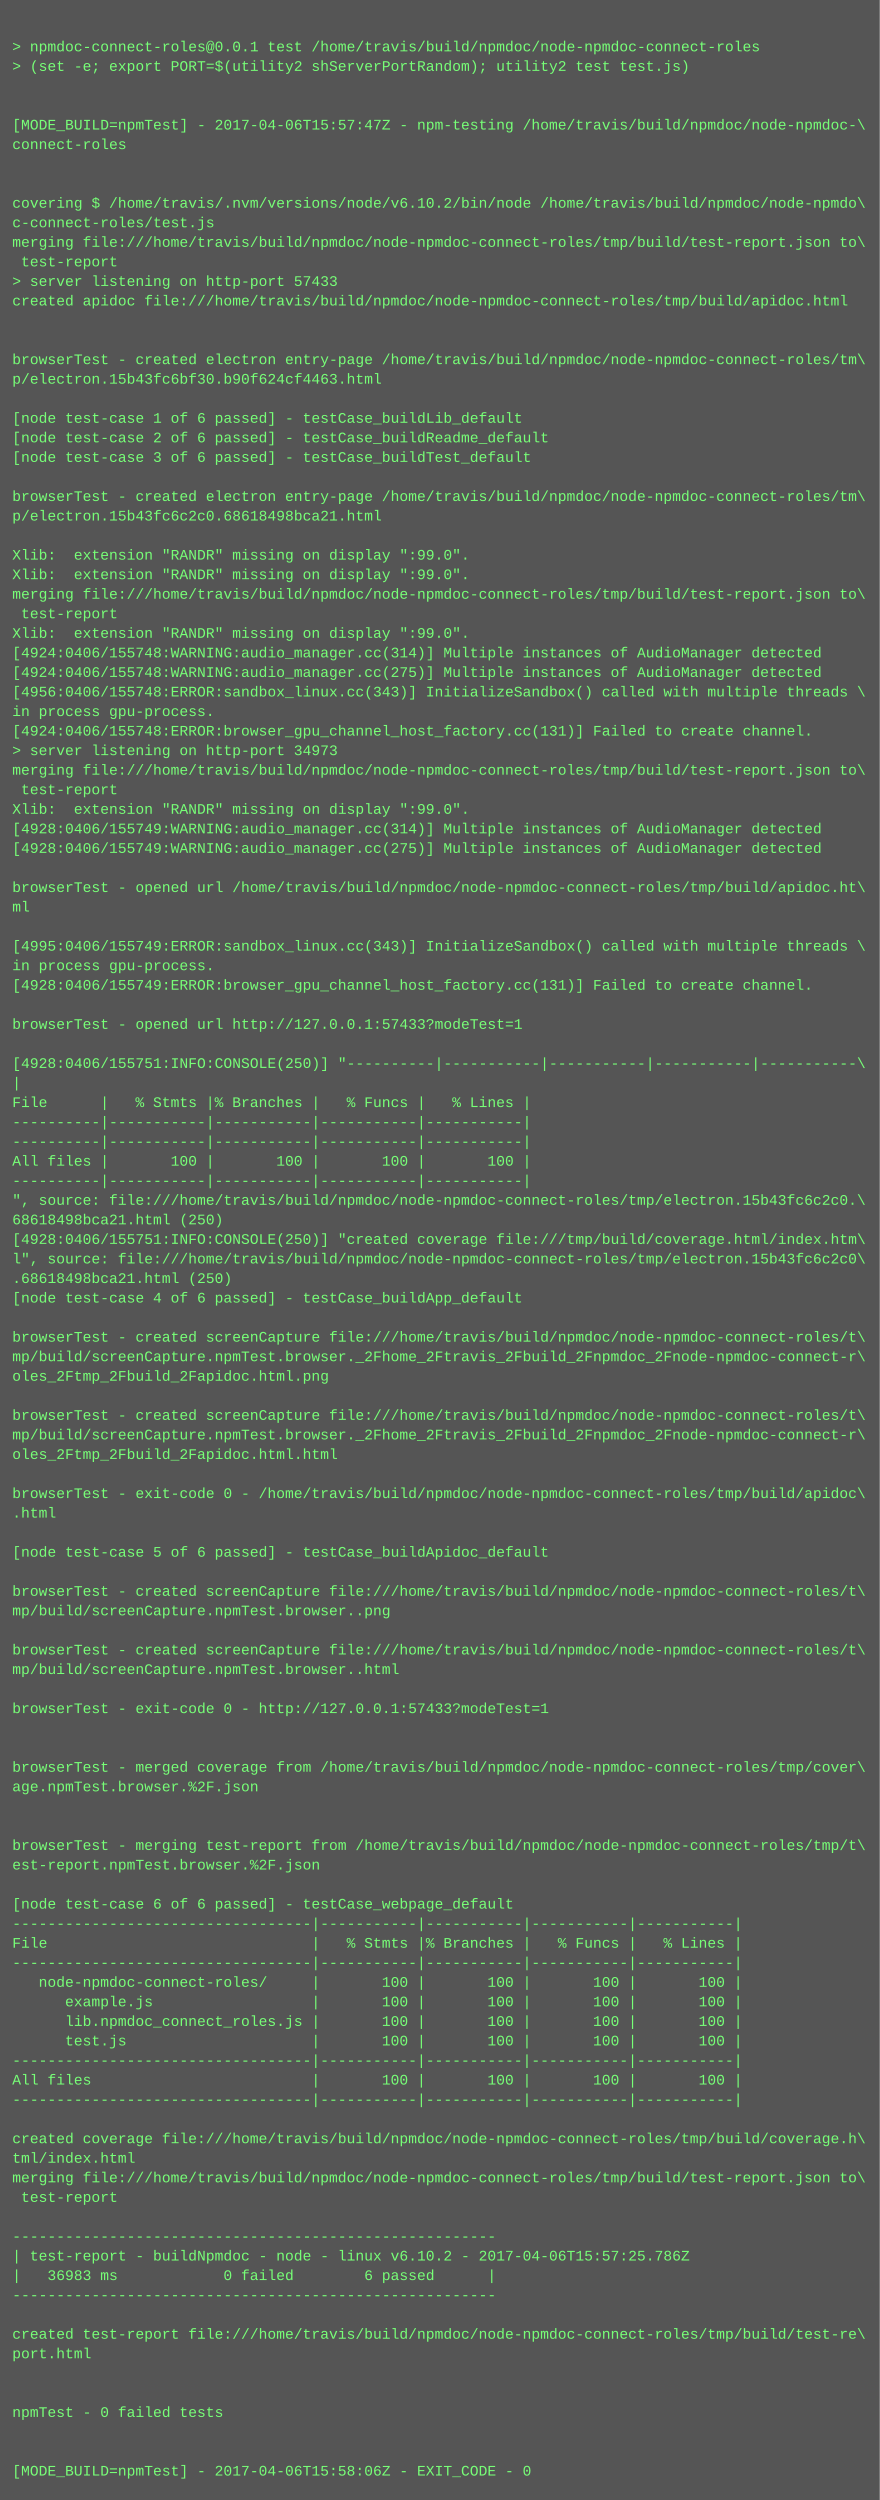
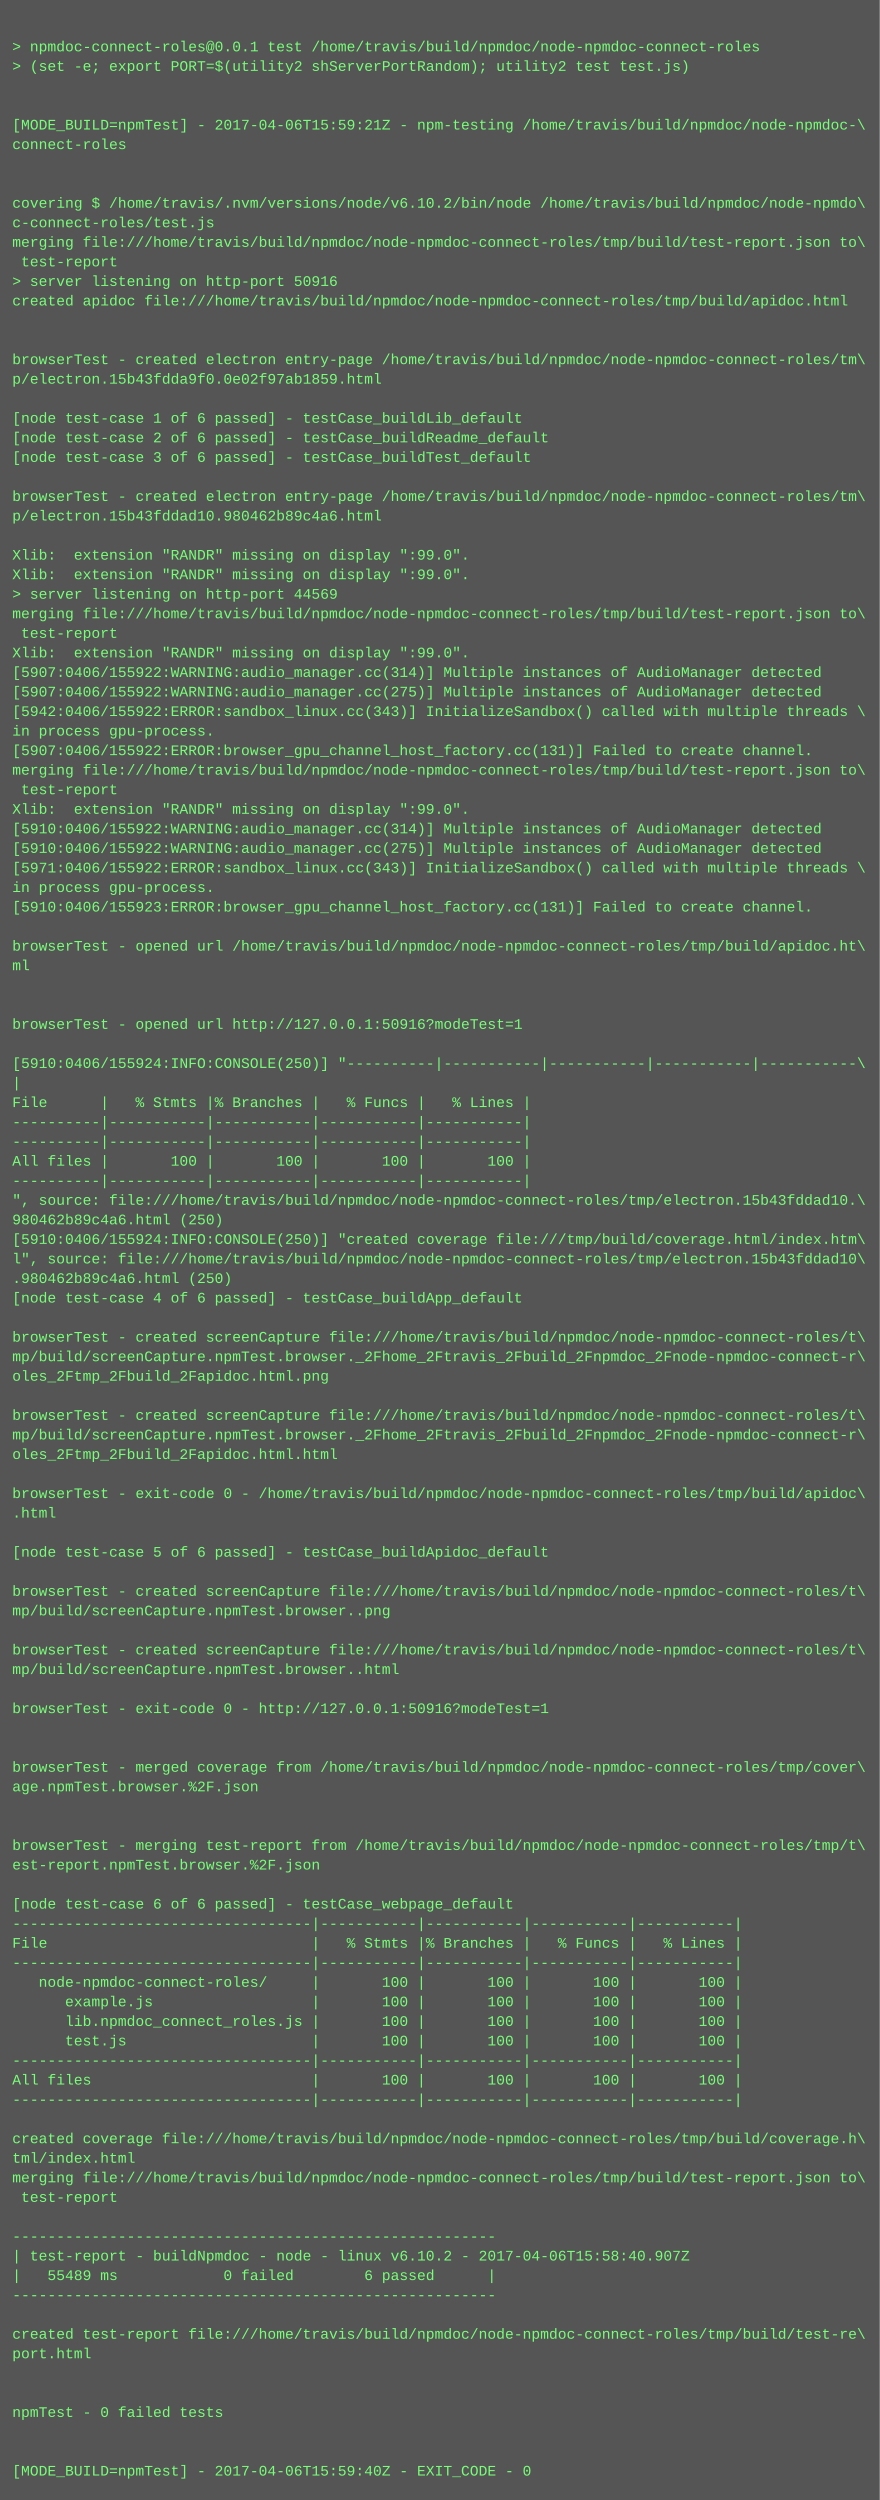
<svg xmlns="http://www.w3.org/2000/svg" height="2046" width="720">
  <rect height="2046" fill="#555" width="720" />
  <text fill="#7f7" font-family="Courier New" font-size="12" xml:space="preserve">
    <tspan x="10" y="26" />
    <tspan x="10" y="42">&gt; npmdoc-connect-roles@0.0.1 test /home/travis/build/npmdoc/node-npmdoc-connect-roles</tspan>
    <tspan x="10" y="58">&gt; (set -e; export PORT=$(utility2 shServerPortRandom); utility2 test test.js)</tspan>
    <tspan x="10" y="74" />
    <tspan x="10" y="90" />
-     <tspan x="10" y="106">[MODE_BUILD=npmTest] - 2017-04-06T15:57:47Z - npm-testing /home/travis/build/npmdoc/node-npmdoc-\</tspan>
+     <tspan x="10" y="106">[MODE_BUILD=npmTest] - 2017-04-06T15:59:21Z - npm-testing /home/travis/build/npmdoc/node-npmdoc-\</tspan>
    <tspan x="10" y="122">connect-roles</tspan>
    <tspan x="10" y="138" />
    <tspan x="10" y="154" />
    <tspan x="10" y="170">covering $ /home/travis/.nvm/versions/node/v6.10.2/bin/node /home/travis/build/npmdoc/node-npmdo\</tspan>
    <tspan x="10" y="186">c-connect-roles/test.js</tspan>
    <tspan x="10" y="202">merging file:///home/travis/build/npmdoc/node-npmdoc-connect-roles/tmp/build/test-report.json to\</tspan>
    <tspan x="10" y="218"> test-report</tspan>
-     <tspan x="10" y="234">&gt; server listening on http-port 57433</tspan>
+     <tspan x="10" y="234">&gt; server listening on http-port 50916</tspan>
    <tspan x="10" y="250">created apidoc file:///home/travis/build/npmdoc/node-npmdoc-connect-roles/tmp/build/apidoc.html</tspan>
    <tspan x="10" y="266" />
    <tspan x="10" y="282" />
    <tspan x="10" y="298">browserTest - created electron entry-page /home/travis/build/npmdoc/node-npmdoc-connect-roles/tm\</tspan>
-     <tspan x="10" y="314">p/electron.15b43fc6bf30.b90f624cf4463.html</tspan>
+     <tspan x="10" y="314">p/electron.15b43fdda9f0.0e02f97ab1859.html</tspan>
    <tspan x="10" y="330" />
    <tspan x="10" y="346">[node test-case 1 of 6 passed] - testCase_buildLib_default</tspan>
    <tspan x="10" y="362">[node test-case 2 of 6 passed] - testCase_buildReadme_default</tspan>
    <tspan x="10" y="378">[node test-case 3 of 6 passed] - testCase_buildTest_default</tspan>
    <tspan x="10" y="394" />
    <tspan x="10" y="410">browserTest - created electron entry-page /home/travis/build/npmdoc/node-npmdoc-connect-roles/tm\</tspan>
-     <tspan x="10" y="426">p/electron.15b43fc6c2c0.68618498bca21.html</tspan>
+     <tspan x="10" y="426">p/electron.15b43fddad10.980462b89c4a6.html</tspan>
    <tspan x="10" y="442" />
    <tspan x="10" y="458">Xlib:  extension "RANDR" missing on display ":99.0".</tspan>
    <tspan x="10" y="474">Xlib:  extension "RANDR" missing on display ":99.0".</tspan>
-     <tspan x="10" y="490">merging file:///home/travis/build/npmdoc/node-npmdoc-connect-roles/tmp/build/test-report.json to\</tspan>
-     <tspan x="10" y="506"> test-report</tspan>
-     <tspan x="10" y="522">Xlib:  extension "RANDR" missing on display ":99.0".</tspan>
-     <tspan x="10" y="538">[4924:0406/155748:WARNING:audio_manager.cc(314)] Multiple instances of AudioManager detected</tspan>
-     <tspan x="10" y="554">[4924:0406/155748:WARNING:audio_manager.cc(275)] Multiple instances of AudioManager detected</tspan>
-     <tspan x="10" y="570">[4956:0406/155748:ERROR:sandbox_linux.cc(343)] InitializeSandbox() called with multiple threads \</tspan>
-     <tspan x="10" y="586">in process gpu-process. </tspan>
-     <tspan x="10" y="602">[4924:0406/155748:ERROR:browser_gpu_channel_host_factory.cc(131)] Failed to create channel.</tspan>
-     <tspan x="10" y="618">&gt; server listening on http-port 34973</tspan>
+     <tspan x="10" y="490">&gt; server listening on http-port 44569</tspan>
+     <tspan x="10" y="506">merging file:///home/travis/build/npmdoc/node-npmdoc-connect-roles/tmp/build/test-report.json to\</tspan>
+     <tspan x="10" y="522"> test-report</tspan>
+     <tspan x="10" y="538">Xlib:  extension "RANDR" missing on display ":99.0".</tspan>
+     <tspan x="10" y="554">[5907:0406/155922:WARNING:audio_manager.cc(314)] Multiple instances of AudioManager detected</tspan>
+     <tspan x="10" y="570">[5907:0406/155922:WARNING:audio_manager.cc(275)] Multiple instances of AudioManager detected</tspan>
+     <tspan x="10" y="586">[5942:0406/155922:ERROR:sandbox_linux.cc(343)] InitializeSandbox() called with multiple threads \</tspan>
+     <tspan x="10" y="602">in process gpu-process. </tspan>
+     <tspan x="10" y="618">[5907:0406/155922:ERROR:browser_gpu_channel_host_factory.cc(131)] Failed to create channel.</tspan>
    <tspan x="10" y="634">merging file:///home/travis/build/npmdoc/node-npmdoc-connect-roles/tmp/build/test-report.json to\</tspan>
    <tspan x="10" y="650"> test-report</tspan>
    <tspan x="10" y="666">Xlib:  extension "RANDR" missing on display ":99.0".</tspan>
-     <tspan x="10" y="682">[4928:0406/155749:WARNING:audio_manager.cc(314)] Multiple instances of AudioManager detected</tspan>
-     <tspan x="10" y="698">[4928:0406/155749:WARNING:audio_manager.cc(275)] Multiple instances of AudioManager detected</tspan>
-     <tspan x="10" y="714" />
-     <tspan x="10" y="730">browserTest - opened url /home/travis/build/npmdoc/node-npmdoc-connect-roles/tmp/build/apidoc.ht\</tspan>
-     <tspan x="10" y="746">ml</tspan>
+     <tspan x="10" y="682">[5910:0406/155922:WARNING:audio_manager.cc(314)] Multiple instances of AudioManager detected</tspan>
+     <tspan x="10" y="698">[5910:0406/155922:WARNING:audio_manager.cc(275)] Multiple instances of AudioManager detected</tspan>
+     <tspan x="10" y="714">[5971:0406/155922:ERROR:sandbox_linux.cc(343)] InitializeSandbox() called with multiple threads \</tspan>
+     <tspan x="10" y="730">in process gpu-process. </tspan>
+     <tspan x="10" y="746">[5910:0406/155923:ERROR:browser_gpu_channel_host_factory.cc(131)] Failed to create channel.</tspan>
    <tspan x="10" y="762" />
-     <tspan x="10" y="778">[4995:0406/155749:ERROR:sandbox_linux.cc(343)] InitializeSandbox() called with multiple threads \</tspan>
-     <tspan x="10" y="794">in process gpu-process. </tspan>
-     <tspan x="10" y="810">[4928:0406/155749:ERROR:browser_gpu_channel_host_factory.cc(131)] Failed to create channel.</tspan>
+     <tspan x="10" y="778">browserTest - opened url /home/travis/build/npmdoc/node-npmdoc-connect-roles/tmp/build/apidoc.ht\</tspan>
+     <tspan x="10" y="794">ml</tspan>
+     <tspan x="10" y="810" />
    <tspan x="10" y="826" />
-     <tspan x="10" y="842">browserTest - opened url http://127.0.0.1:57433?modeTest=1</tspan>
+     <tspan x="10" y="842">browserTest - opened url http://127.0.0.1:50916?modeTest=1</tspan>
    <tspan x="10" y="858" />
-     <tspan x="10" y="874">[4928:0406/155751:INFO:CONSOLE(250)] "----------|-----------|-----------|-----------|-----------\</tspan>
+     <tspan x="10" y="874">[5910:0406/155924:INFO:CONSOLE(250)] "----------|-----------|-----------|-----------|-----------\</tspan>
    <tspan x="10" y="890">|</tspan>
    <tspan x="10" y="906">File      |   % Stmts |% Branches |   % Funcs |   % Lines |</tspan>
    <tspan x="10" y="922">----------|-----------|-----------|-----------|-----------|</tspan>
    <tspan x="10" y="938">----------|-----------|-----------|-----------|-----------|</tspan>
    <tspan x="10" y="954">All files |       100 |       100 |       100 |       100 |</tspan>
    <tspan x="10" y="970">----------|-----------|-----------|-----------|-----------|</tspan>
-     <tspan x="10" y="986">", source: file:///home/travis/build/npmdoc/node-npmdoc-connect-roles/tmp/electron.15b43fc6c2c0.\</tspan>
-     <tspan x="10" y="1002">68618498bca21.html (250)</tspan>
-     <tspan x="10" y="1018">[4928:0406/155751:INFO:CONSOLE(250)] "created coverage file:///tmp/build/coverage.html/index.htm\</tspan>
-     <tspan x="10" y="1034">l", source: file:///home/travis/build/npmdoc/node-npmdoc-connect-roles/tmp/electron.15b43fc6c2c0\</tspan>
-     <tspan x="10" y="1050">.68618498bca21.html (250)</tspan>
+     <tspan x="10" y="986">", source: file:///home/travis/build/npmdoc/node-npmdoc-connect-roles/tmp/electron.15b43fddad10.\</tspan>
+     <tspan x="10" y="1002">980462b89c4a6.html (250)</tspan>
+     <tspan x="10" y="1018">[5910:0406/155924:INFO:CONSOLE(250)] "created coverage file:///tmp/build/coverage.html/index.htm\</tspan>
+     <tspan x="10" y="1034">l", source: file:///home/travis/build/npmdoc/node-npmdoc-connect-roles/tmp/electron.15b43fddad10\</tspan>
+     <tspan x="10" y="1050">.980462b89c4a6.html (250)</tspan>
    <tspan x="10" y="1066">[node test-case 4 of 6 passed] - testCase_buildApp_default</tspan>
    <tspan x="10" y="1082" />
    <tspan x="10" y="1098">browserTest - created screenCapture file:///home/travis/build/npmdoc/node-npmdoc-connect-roles/t\</tspan>
    <tspan x="10" y="1114">mp/build/screenCapture.npmTest.browser._2Fhome_2Ftravis_2Fbuild_2Fnpmdoc_2Fnode-npmdoc-connect-r\</tspan>
    <tspan x="10" y="1130">oles_2Ftmp_2Fbuild_2Fapidoc.html.png</tspan>
    <tspan x="10" y="1146" />
    <tspan x="10" y="1162">browserTest - created screenCapture file:///home/travis/build/npmdoc/node-npmdoc-connect-roles/t\</tspan>
    <tspan x="10" y="1178">mp/build/screenCapture.npmTest.browser._2Fhome_2Ftravis_2Fbuild_2Fnpmdoc_2Fnode-npmdoc-connect-r\</tspan>
    <tspan x="10" y="1194">oles_2Ftmp_2Fbuild_2Fapidoc.html.html</tspan>
    <tspan x="10" y="1210" />
    <tspan x="10" y="1226">browserTest - exit-code 0 - /home/travis/build/npmdoc/node-npmdoc-connect-roles/tmp/build/apidoc\</tspan>
    <tspan x="10" y="1242">.html</tspan>
    <tspan x="10" y="1258" />
    <tspan x="10" y="1274">[node test-case 5 of 6 passed] - testCase_buildApidoc_default</tspan>
    <tspan x="10" y="1290" />
    <tspan x="10" y="1306">browserTest - created screenCapture file:///home/travis/build/npmdoc/node-npmdoc-connect-roles/t\</tspan>
    <tspan x="10" y="1322">mp/build/screenCapture.npmTest.browser..png</tspan>
    <tspan x="10" y="1338" />
    <tspan x="10" y="1354">browserTest - created screenCapture file:///home/travis/build/npmdoc/node-npmdoc-connect-roles/t\</tspan>
    <tspan x="10" y="1370">mp/build/screenCapture.npmTest.browser..html</tspan>
    <tspan x="10" y="1386" />
-     <tspan x="10" y="1402">browserTest - exit-code 0 - http://127.0.0.1:57433?modeTest=1</tspan>
+     <tspan x="10" y="1402">browserTest - exit-code 0 - http://127.0.0.1:50916?modeTest=1</tspan>
    <tspan x="10" y="1418" />
    <tspan x="10" y="1434" />
    <tspan x="10" y="1450">browserTest - merged coverage from /home/travis/build/npmdoc/node-npmdoc-connect-roles/tmp/cover\</tspan>
    <tspan x="10" y="1466">age.npmTest.browser.%2F.json</tspan>
    <tspan x="10" y="1482" />
    <tspan x="10" y="1498" />
    <tspan x="10" y="1514">browserTest - merging test-report from /home/travis/build/npmdoc/node-npmdoc-connect-roles/tmp/t\</tspan>
    <tspan x="10" y="1530">est-report.npmTest.browser.%2F.json</tspan>
    <tspan x="10" y="1546" />
    <tspan x="10" y="1562">[node test-case 6 of 6 passed] - testCase_webpage_default</tspan>
    <tspan x="10" y="1578">----------------------------------|-----------|-----------|-----------|-----------|</tspan>
    <tspan x="10" y="1594">File                              |   % Stmts |% Branches |   % Funcs |   % Lines |</tspan>
    <tspan x="10" y="1610">----------------------------------|-----------|-----------|-----------|-----------|</tspan>
    <tspan x="10" y="1626">   node-npmdoc-connect-roles/     |       100 |       100 |       100 |       100 |</tspan>
    <tspan x="10" y="1642">      example.js                  |       100 |       100 |       100 |       100 |</tspan>
    <tspan x="10" y="1658">      lib.npmdoc_connect_roles.js |       100 |       100 |       100 |       100 |</tspan>
    <tspan x="10" y="1674">      test.js                     |       100 |       100 |       100 |       100 |</tspan>
    <tspan x="10" y="1690">----------------------------------|-----------|-----------|-----------|-----------|</tspan>
    <tspan x="10" y="1706">All files                         |       100 |       100 |       100 |       100 |</tspan>
    <tspan x="10" y="1722">----------------------------------|-----------|-----------|-----------|-----------|</tspan>
    <tspan x="10" y="1738" />
    <tspan x="10" y="1754">created coverage file:///home/travis/build/npmdoc/node-npmdoc-connect-roles/tmp/build/coverage.h\</tspan>
    <tspan x="10" y="1770">tml/index.html</tspan>
    <tspan x="10" y="1786">merging file:///home/travis/build/npmdoc/node-npmdoc-connect-roles/tmp/build/test-report.json to\</tspan>
    <tspan x="10" y="1802"> test-report</tspan>
    <tspan x="10" y="1818" />
    <tspan x="10" y="1834">-------------------------------------------------------</tspan>
-     <tspan x="10" y="1850">| test-report - buildNpmdoc - node - linux v6.10.2 - 2017-04-06T15:57:25.786Z</tspan>
-     <tspan x="10" y="1866">|   36983 ms            0 failed        6 passed      |</tspan>
+     <tspan x="10" y="1850">| test-report - buildNpmdoc - node - linux v6.10.2 - 2017-04-06T15:58:40.907Z</tspan>
+     <tspan x="10" y="1866">|   55489 ms            0 failed        6 passed      |</tspan>
    <tspan x="10" y="1882">-------------------------------------------------------</tspan>
    <tspan x="10" y="1898" />
    <tspan x="10" y="1914">created test-report file:///home/travis/build/npmdoc/node-npmdoc-connect-roles/tmp/build/test-re\</tspan>
    <tspan x="10" y="1930">port.html</tspan>
    <tspan x="10" y="1946" />
    <tspan x="10" y="1962" />
    <tspan x="10" y="1978">npmTest - 0 failed tests</tspan>
    <tspan x="10" y="1994" />
    <tspan x="10" y="2010" />
-     <tspan x="10" y="2026">[MODE_BUILD=npmTest] - 2017-04-06T15:58:06Z - EXIT_CODE - 0</tspan>
+     <tspan x="10" y="2026">[MODE_BUILD=npmTest] - 2017-04-06T15:59:40Z - EXIT_CODE - 0</tspan>
  </text>
</svg>
